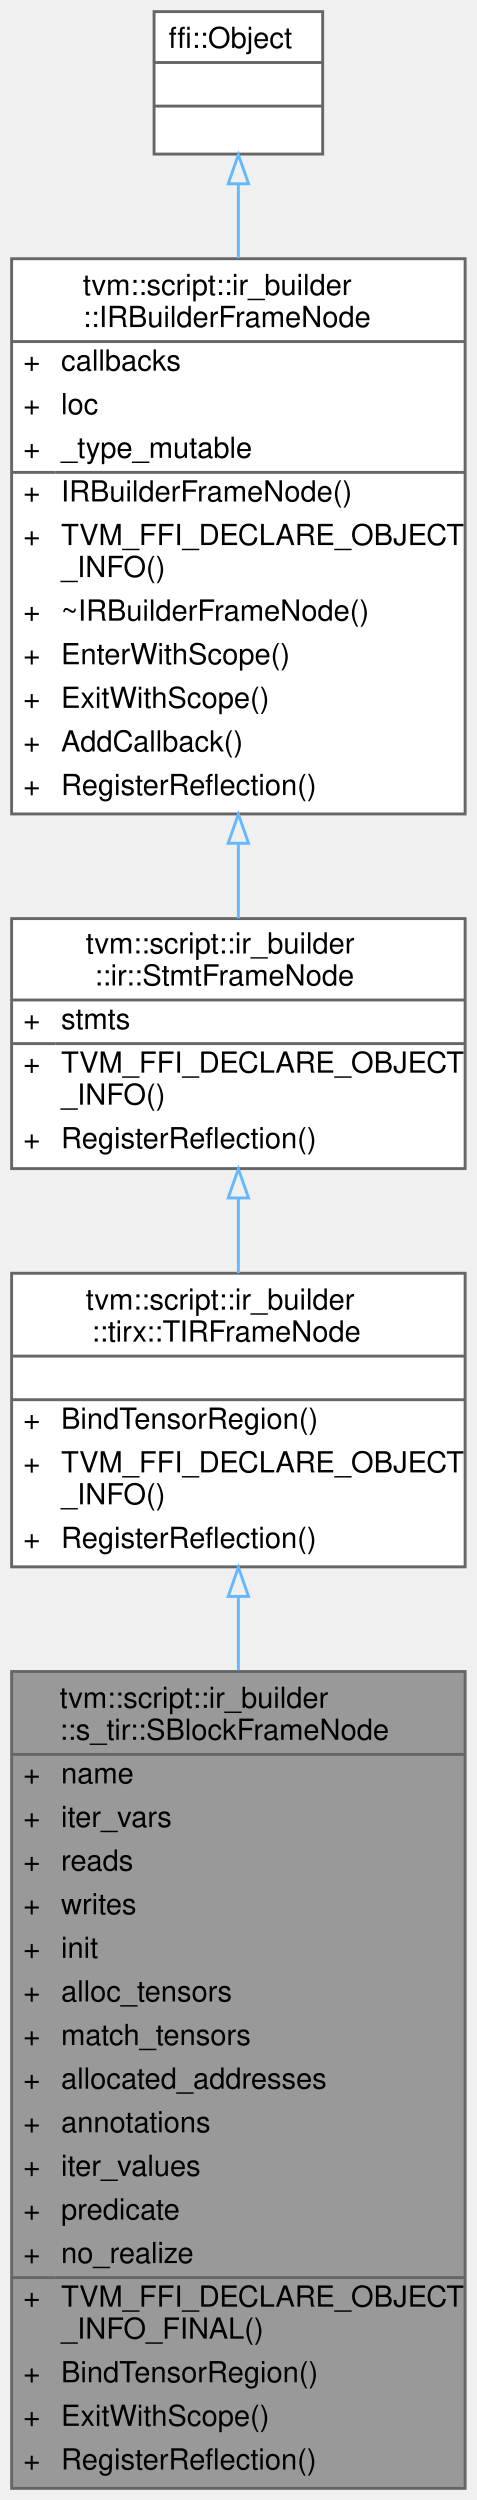
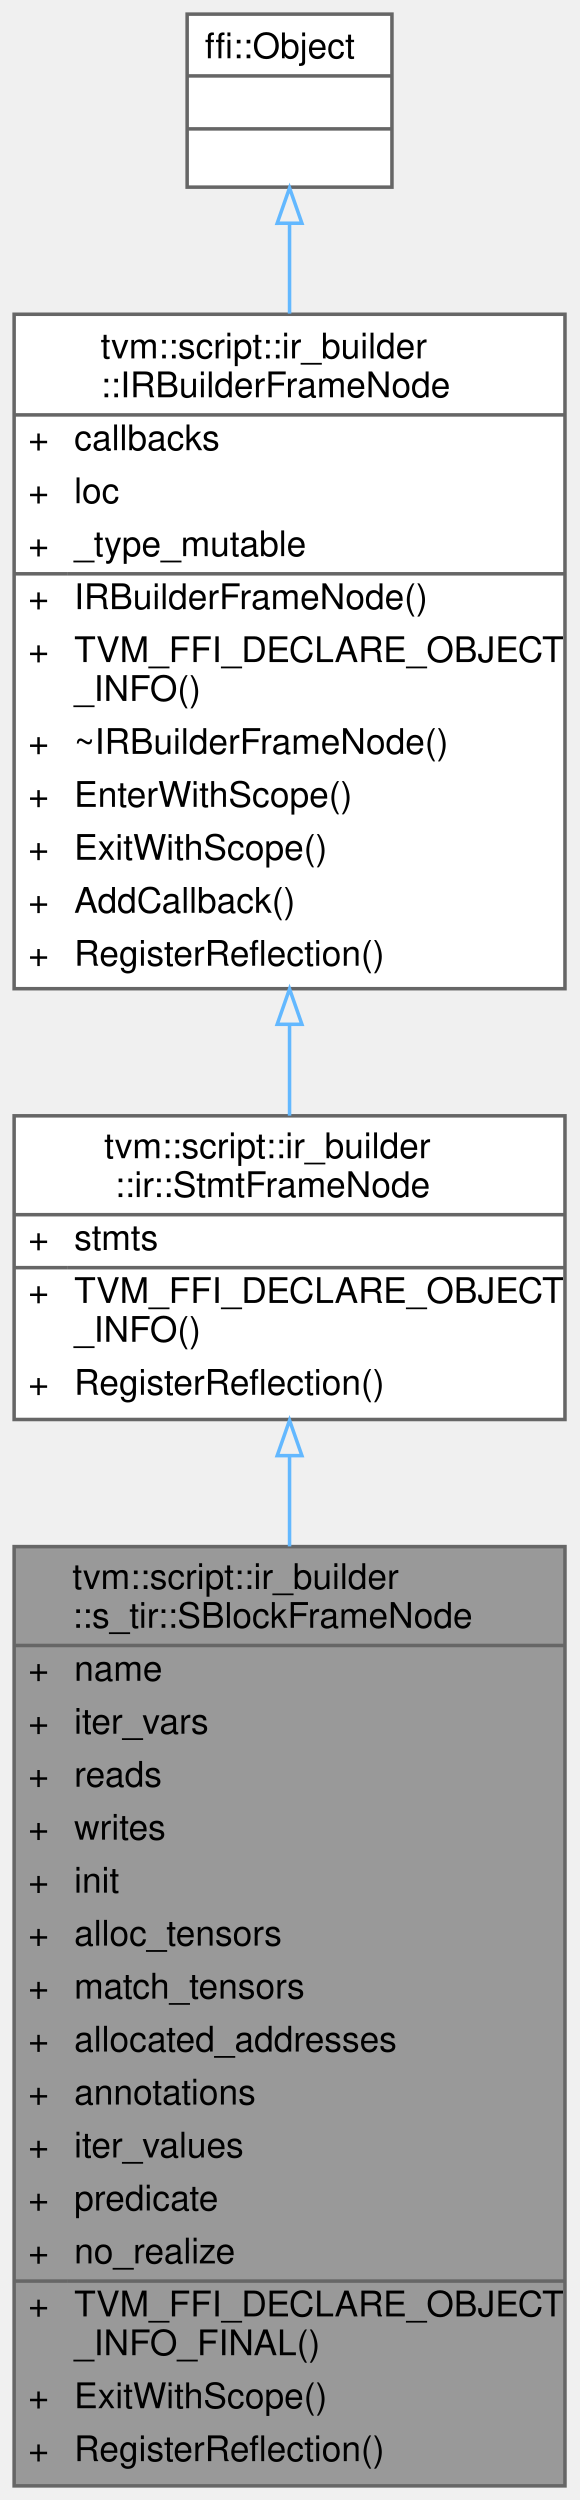
- <svg xmlns="http://www.w3.org/2000/svg" xmlns:xlink="http://www.w3.org/1999/xlink" width="164pt" height="860pt" viewBox="0.00 0.00 164.00 860.00">
-   <g id="graph0" class="graph" transform="scale(1 1) rotate(0) translate(4 856)">
+ <svg xmlns="http://www.w3.org/2000/svg" xmlns:xlink="http://www.w3.org/1999/xlink" width="164pt" height="708pt" viewBox="0.00 0.00 164.00 708.00">
+   <g id="graph0" class="graph" transform="scale(1 1) rotate(0) translate(4 704)">
    <g id="Node000001" class="node">
      <g id="a_Node000001">
        <a xlink:title="A frame that represents the block.">
-           <polygon fill="#999999" stroke="transparent" points="156,-281 0,-281 0,0 156,0 156,-281" />
-           <text text-anchor="start" x="16.5" y="-268.5" font-family="Helvetica,sans-Serif" font-size="10.00">tvm::script::ir_builder</text>
-           <text text-anchor="start" x="16.5" y="-257.5" font-family="Helvetica,sans-Serif" font-size="10.00">::s_tir::SBlockFrameNode</text>
-           <text text-anchor="start" x="4" y="-242.5" font-family="Helvetica,sans-Serif" font-size="10.00">+</text>
-           <text text-anchor="start" x="17" y="-242.5" font-family="Helvetica,sans-Serif" font-size="10.00">name</text>
-           <text text-anchor="start" x="4" y="-227.5" font-family="Helvetica,sans-Serif" font-size="10.00">+</text>
-           <text text-anchor="start" x="17" y="-227.5" font-family="Helvetica,sans-Serif" font-size="10.00">iter_vars</text>
-           <text text-anchor="start" x="4" y="-212.5" font-family="Helvetica,sans-Serif" font-size="10.00">+</text>
-           <text text-anchor="start" x="17" y="-212.5" font-family="Helvetica,sans-Serif" font-size="10.00">reads</text>
-           <text text-anchor="start" x="4" y="-197.5" font-family="Helvetica,sans-Serif" font-size="10.00">+</text>
-           <text text-anchor="start" x="17" y="-197.5" font-family="Helvetica,sans-Serif" font-size="10.00">writes</text>
-           <text text-anchor="start" x="4" y="-182.5" font-family="Helvetica,sans-Serif" font-size="10.00">+</text>
-           <text text-anchor="start" x="17" y="-182.5" font-family="Helvetica,sans-Serif" font-size="10.00">init</text>
-           <text text-anchor="start" x="4" y="-167.5" font-family="Helvetica,sans-Serif" font-size="10.00">+</text>
-           <text text-anchor="start" x="17" y="-167.5" font-family="Helvetica,sans-Serif" font-size="10.00">alloc_tensors</text>
-           <text text-anchor="start" x="4" y="-152.5" font-family="Helvetica,sans-Serif" font-size="10.00">+</text>
-           <text text-anchor="start" x="17" y="-152.5" font-family="Helvetica,sans-Serif" font-size="10.00">match_tensors</text>
-           <text text-anchor="start" x="4" y="-137.5" font-family="Helvetica,sans-Serif" font-size="10.00">+</text>
-           <text text-anchor="start" x="17" y="-137.5" font-family="Helvetica,sans-Serif" font-size="10.00">allocated_addresses</text>
-           <text text-anchor="start" x="4" y="-122.5" font-family="Helvetica,sans-Serif" font-size="10.00">+</text>
-           <text text-anchor="start" x="17" y="-122.5" font-family="Helvetica,sans-Serif" font-size="10.00">annotations</text>
-           <text text-anchor="start" x="4" y="-107.5" font-family="Helvetica,sans-Serif" font-size="10.00">+</text>
-           <text text-anchor="start" x="17" y="-107.5" font-family="Helvetica,sans-Serif" font-size="10.00">iter_values</text>
-           <text text-anchor="start" x="4" y="-92.5" font-family="Helvetica,sans-Serif" font-size="10.00">+</text>
-           <text text-anchor="start" x="17" y="-92.5" font-family="Helvetica,sans-Serif" font-size="10.00">predicate</text>
-           <text text-anchor="start" x="4" y="-77.5" font-family="Helvetica,sans-Serif" font-size="10.00">+</text>
-           <text text-anchor="start" x="17" y="-77.5" font-family="Helvetica,sans-Serif" font-size="10.00">no_realize</text>
-           <text text-anchor="start" x="4" y="-62.5" font-family="Helvetica,sans-Serif" font-size="10.00">+</text>
-           <text text-anchor="start" x="17" y="-62.5" font-family="Helvetica,sans-Serif" font-size="10.00">TVM_FFI_DECLARE_OBJECT</text>
-           <text text-anchor="start" x="17" y="-51.5" font-family="Helvetica,sans-Serif" font-size="10.00">_INFO_FINAL()</text>
-           <text text-anchor="start" x="4" y="-36.5" font-family="Helvetica,sans-Serif" font-size="10.00">+</text>
-           <text text-anchor="start" x="17" y="-36.5" font-family="Helvetica,sans-Serif" font-size="10.00">BindTensorRegion()</text>
-           <text text-anchor="start" x="4" y="-21.5" font-family="Helvetica,sans-Serif" font-size="10.00">+</text>
-           <text text-anchor="start" x="17" y="-21.5" font-family="Helvetica,sans-Serif" font-size="10.00">ExitWithScope()</text>
-           <text text-anchor="start" x="4" y="-6.5" font-family="Helvetica,sans-Serif" font-size="10.00">+</text>
-           <text text-anchor="start" x="17" y="-6.5" font-family="Helvetica,sans-Serif" font-size="10.00">RegisterReflection()</text>
-           <polygon fill="#666666" stroke="#666666" points="0,-252.5 0,-252.5 156,-252.5 156,-252.5 0,-252.5" />
-           <polygon fill="#666666" stroke="#666666" points="0,-72.5 0,-72.5 15,-72.5 15,-72.5 0,-72.5" />
-           <polygon fill="#666666" stroke="#666666" points="15,-72.5 15,-72.5 156,-72.5 156,-72.5 15,-72.5" />
-           <polygon fill="none" stroke="#666666" points="0,0 0,-281 156,-281 156,0 0,0" />
+           <polygon fill="#999999" stroke="transparent" points="156,-266 0,-266 0,0 156,0 156,-266" />
+           <text text-anchor="start" x="16.5" y="-254" font-family="Helvetica,sans-Serif" font-size="10.00">tvm::script::ir_builder</text>
+           <text text-anchor="start" x="16.5" y="-243" font-family="Helvetica,sans-Serif" font-size="10.00">::s_tir::SBlockFrameNode</text>
+           <text text-anchor="start" x="4" y="-228" font-family="Helvetica,sans-Serif" font-size="10.00">+</text>
+           <text text-anchor="start" x="17" y="-228" font-family="Helvetica,sans-Serif" font-size="10.00">name</text>
+           <text text-anchor="start" x="4" y="-213" font-family="Helvetica,sans-Serif" font-size="10.00">+</text>
+           <text text-anchor="start" x="17" y="-213" font-family="Helvetica,sans-Serif" font-size="10.00">iter_vars</text>
+           <text text-anchor="start" x="4" y="-198" font-family="Helvetica,sans-Serif" font-size="10.00">+</text>
+           <text text-anchor="start" x="17" y="-198" font-family="Helvetica,sans-Serif" font-size="10.00">reads</text>
+           <text text-anchor="start" x="4" y="-183" font-family="Helvetica,sans-Serif" font-size="10.00">+</text>
+           <text text-anchor="start" x="17" y="-183" font-family="Helvetica,sans-Serif" font-size="10.00">writes</text>
+           <text text-anchor="start" x="4" y="-168" font-family="Helvetica,sans-Serif" font-size="10.00">+</text>
+           <text text-anchor="start" x="17" y="-168" font-family="Helvetica,sans-Serif" font-size="10.00">init</text>
+           <text text-anchor="start" x="4" y="-153" font-family="Helvetica,sans-Serif" font-size="10.00">+</text>
+           <text text-anchor="start" x="17" y="-153" font-family="Helvetica,sans-Serif" font-size="10.00">alloc_tensors</text>
+           <text text-anchor="start" x="4" y="-138" font-family="Helvetica,sans-Serif" font-size="10.00">+</text>
+           <text text-anchor="start" x="17" y="-138" font-family="Helvetica,sans-Serif" font-size="10.00">match_tensors</text>
+           <text text-anchor="start" x="4" y="-123" font-family="Helvetica,sans-Serif" font-size="10.00">+</text>
+           <text text-anchor="start" x="17" y="-123" font-family="Helvetica,sans-Serif" font-size="10.00">allocated_addresses</text>
+           <text text-anchor="start" x="4" y="-108" font-family="Helvetica,sans-Serif" font-size="10.00">+</text>
+           <text text-anchor="start" x="17" y="-108" font-family="Helvetica,sans-Serif" font-size="10.00">annotations</text>
+           <text text-anchor="start" x="4" y="-93" font-family="Helvetica,sans-Serif" font-size="10.00">+</text>
+           <text text-anchor="start" x="17" y="-93" font-family="Helvetica,sans-Serif" font-size="10.00">iter_values</text>
+           <text text-anchor="start" x="4" y="-78" font-family="Helvetica,sans-Serif" font-size="10.00">+</text>
+           <text text-anchor="start" x="17" y="-78" font-family="Helvetica,sans-Serif" font-size="10.00">predicate</text>
+           <text text-anchor="start" x="4" y="-63" font-family="Helvetica,sans-Serif" font-size="10.00">+</text>
+           <text text-anchor="start" x="17" y="-63" font-family="Helvetica,sans-Serif" font-size="10.00">no_realize</text>
+           <text text-anchor="start" x="4" y="-48" font-family="Helvetica,sans-Serif" font-size="10.00">+</text>
+           <text text-anchor="start" x="17" y="-48" font-family="Helvetica,sans-Serif" font-size="10.00">TVM_FFI_DECLARE_OBJECT</text>
+           <text text-anchor="start" x="17" y="-37" font-family="Helvetica,sans-Serif" font-size="10.00">_INFO_FINAL()</text>
+           <text text-anchor="start" x="4" y="-22" font-family="Helvetica,sans-Serif" font-size="10.00">+</text>
+           <text text-anchor="start" x="17" y="-22" font-family="Helvetica,sans-Serif" font-size="10.00">ExitWithScope()</text>
+           <text text-anchor="start" x="4" y="-7" font-family="Helvetica,sans-Serif" font-size="10.00">+</text>
+           <text text-anchor="start" x="17" y="-7" font-family="Helvetica,sans-Serif" font-size="10.00">RegisterReflection()</text>
+           <polygon fill="#666666" stroke="#666666" points="0,-238 0,-238 156,-238 156,-238 0,-238" />
+           <polygon fill="#666666" stroke="#666666" points="0,-58 0,-58 15,-58 15,-58 0,-58" />
+           <polygon fill="#666666" stroke="#666666" points="15,-58 15,-58 156,-58 156,-58 15,-58" />
+           <polygon fill="none" stroke="#666666" points="0,0 0,-266 156,-266 156,0 0,0" />
        </a>
      </g>
    </g>
    <g id="Node000002" class="node">
      <g id="a_Node000002">
-         <a xlink:href="classtvm_1_1script_1_1ir__builder_1_1tirx_1_1TIRFrameNode.html" target="_top" xlink:title="A statement frame with dialect-specific tensor alias policy.">
-           <polygon fill="white" stroke="transparent" points="156,-418 0,-418 0,-317 156,-317 156,-418" />
-           <text text-anchor="start" x="25.5" y="-405.5" font-family="Helvetica,sans-Serif" font-size="10.00">tvm::script::ir_builder</text>
-           <text text-anchor="start" x="27.5" y="-394.5" font-family="Helvetica,sans-Serif" font-size="10.00">::tirx::TIRFrameNode</text>
-           <text text-anchor="start" x="76" y="-379.5" font-family="Helvetica,sans-Serif" font-size="10.00"> </text>
-           <text text-anchor="start" x="4" y="-364.5" font-family="Helvetica,sans-Serif" font-size="10.00">+</text>
-           <text text-anchor="start" x="17" y="-364.5" font-family="Helvetica,sans-Serif" font-size="10.00">BindTensorRegion()</text>
-           <text text-anchor="start" x="4" y="-349.5" font-family="Helvetica,sans-Serif" font-size="10.00">+</text>
-           <text text-anchor="start" x="17" y="-349.5" font-family="Helvetica,sans-Serif" font-size="10.00">TVM_FFI_DECLARE_OBJECT</text>
-           <text text-anchor="start" x="17" y="-338.5" font-family="Helvetica,sans-Serif" font-size="10.00">_INFO()</text>
-           <text text-anchor="start" x="4" y="-323.5" font-family="Helvetica,sans-Serif" font-size="10.00">+</text>
-           <text text-anchor="start" x="17" y="-323.5" font-family="Helvetica,sans-Serif" font-size="10.00">RegisterReflection()</text>
-           <polygon fill="#666666" stroke="#666666" points="0,-389.5 0,-389.5 156,-389.5 156,-389.5 0,-389.5" />
-           <polygon fill="#666666" stroke="#666666" points="0,-374.5 0,-374.5 156,-374.5 156,-374.5 0,-374.5" />
-           <polygon fill="none" stroke="#666666" points="0,-317 0,-418 156,-418 156,-317 0,-317" />
+         <a xlink:href="classtvm_1_1script_1_1ir__builder_1_1ir_1_1StmtFrameNode.html" target="_top" xlink:title="A shared frame containing a sequence of core IR statements.">
+           <polygon fill="white" stroke="transparent" points="156,-388 0,-388 0,-302 156,-302 156,-388" />
+           <text text-anchor="start" x="25.5" y="-376" font-family="Helvetica,sans-Serif" font-size="10.00">tvm::script::ir_builder</text>
+           <text text-anchor="start" x="28.5" y="-365" font-family="Helvetica,sans-Serif" font-size="10.00">::ir::StmtFrameNode</text>
+           <text text-anchor="start" x="4" y="-350" font-family="Helvetica,sans-Serif" font-size="10.00">+</text>
+           <text text-anchor="start" x="17" y="-350" font-family="Helvetica,sans-Serif" font-size="10.00">stmts</text>
+           <text text-anchor="start" x="4" y="-335" font-family="Helvetica,sans-Serif" font-size="10.00">+</text>
+           <text text-anchor="start" x="17" y="-335" font-family="Helvetica,sans-Serif" font-size="10.00">TVM_FFI_DECLARE_OBJECT</text>
+           <text text-anchor="start" x="17" y="-324" font-family="Helvetica,sans-Serif" font-size="10.00">_INFO()</text>
+           <text text-anchor="start" x="4" y="-309" font-family="Helvetica,sans-Serif" font-size="10.00">+</text>
+           <text text-anchor="start" x="17" y="-309" font-family="Helvetica,sans-Serif" font-size="10.00">RegisterReflection()</text>
+           <polygon fill="#666666" stroke="#666666" points="0,-360 0,-360 156,-360 156,-360 0,-360" />
+           <polygon fill="#666666" stroke="#666666" points="0,-345 0,-345 15,-345 15,-345 0,-345" />
+           <polygon fill="#666666" stroke="#666666" points="15,-345 15,-345 156,-345 156,-345 15,-345" />
+           <polygon fill="none" stroke="#666666" points="0,-302 0,-388 156,-388 156,-302 0,-302" />
        </a>
      </g>
    </g>
    <g id="edge1_Node000001_Node000002" class="edge">
      <g id="a_edge1_Node000001_Node000002">
        <a xlink:title=" ">
-           <path fill="none" stroke="#63b8ff" d="M78,-306.61C78,-298.6 78,-290.14 78,-281.44" />
-           <polygon fill="none" stroke="#63b8ff" points="74.5,-306.84 78,-316.84 81.5,-306.84 74.5,-306.84" />
+           <path fill="none" stroke="#63b8ff" d="M78,-291.54C78,-283.51 78,-274.92 78,-266.06" />
+           <polygon fill="none" stroke="#63b8ff" points="74.5,-291.76 78,-301.76 81.5,-291.76 74.5,-291.76" />
        </a>
      </g>
    </g>
    <g id="Node000003" class="node">
      <g id="a_Node000003">
-         <a xlink:href="classtvm_1_1script_1_1ir__builder_1_1ir_1_1StmtFrameNode.html" target="_top" xlink:title="A shared frame containing a sequence of core IR statements.">
-           <polygon fill="white" stroke="transparent" points="156,-540 0,-540 0,-454 156,-454 156,-540" />
-           <text text-anchor="start" x="25.5" y="-528" font-family="Helvetica,sans-Serif" font-size="10.00">tvm::script::ir_builder</text>
-           <text text-anchor="start" x="28.5" y="-517" font-family="Helvetica,sans-Serif" font-size="10.00">::ir::StmtFrameNode</text>
-           <text text-anchor="start" x="4" y="-502" font-family="Helvetica,sans-Serif" font-size="10.00">+</text>
-           <text text-anchor="start" x="17" y="-502" font-family="Helvetica,sans-Serif" font-size="10.00">stmts</text>
-           <text text-anchor="start" x="4" y="-487" font-family="Helvetica,sans-Serif" font-size="10.00">+</text>
-           <text text-anchor="start" x="17" y="-487" font-family="Helvetica,sans-Serif" font-size="10.00">TVM_FFI_DECLARE_OBJECT</text>
-           <text text-anchor="start" x="17" y="-476" font-family="Helvetica,sans-Serif" font-size="10.00">_INFO()</text>
-           <text text-anchor="start" x="4" y="-461" font-family="Helvetica,sans-Serif" font-size="10.00">+</text>
-           <text text-anchor="start" x="17" y="-461" font-family="Helvetica,sans-Serif" font-size="10.00">RegisterReflection()</text>
-           <polygon fill="#666666" stroke="#666666" points="0,-512 0,-512 156,-512 156,-512 0,-512" />
-           <polygon fill="#666666" stroke="#666666" points="0,-497 0,-497 15,-497 15,-497 0,-497" />
-           <polygon fill="#666666" stroke="#666666" points="15,-497 15,-497 156,-497 156,-497 15,-497" />
-           <polygon fill="none" stroke="#666666" points="0,-454 0,-540 156,-540 156,-454 0,-454" />
+         <a xlink:href="classtvm_1_1script_1_1ir__builder_1_1IRBuilderFrameNode.html" target="_top" xlink:title="A stack frame of the IRBuilder used to keep track of the current scope. Furthermore,...">
+           <polygon fill="white" stroke="transparent" points="156,-615 0,-615 0,-424 156,-424 156,-615" />
+           <text text-anchor="start" x="24.5" y="-602.5" font-family="Helvetica,sans-Serif" font-size="10.00">tvm::script::ir_builder</text>
+           <text text-anchor="start" x="24.5" y="-591.5" font-family="Helvetica,sans-Serif" font-size="10.00">::IRBuilderFrameNode</text>
+           <text text-anchor="start" x="4" y="-576.5" font-family="Helvetica,sans-Serif" font-size="10.00">+</text>
+           <text text-anchor="start" x="17" y="-576.5" font-family="Helvetica,sans-Serif" font-size="10.00">callbacks</text>
+           <text text-anchor="start" x="4" y="-561.5" font-family="Helvetica,sans-Serif" font-size="10.00">+</text>
+           <text text-anchor="start" x="17" y="-561.5" font-family="Helvetica,sans-Serif" font-size="10.00">loc</text>
+           <text text-anchor="start" x="4" y="-546.5" font-family="Helvetica,sans-Serif" font-size="10.00">+</text>
+           <text text-anchor="start" x="17" y="-546.5" font-family="Helvetica,sans-Serif" font-size="10.00">_type_mutable</text>
+           <text text-anchor="start" x="4" y="-531.5" font-family="Helvetica,sans-Serif" font-size="10.00">+</text>
+           <text text-anchor="start" x="17" y="-531.5" font-family="Helvetica,sans-Serif" font-size="10.00">IRBuilderFrameNode()</text>
+           <text text-anchor="start" x="4" y="-516.5" font-family="Helvetica,sans-Serif" font-size="10.00">+</text>
+           <text text-anchor="start" x="17" y="-516.5" font-family="Helvetica,sans-Serif" font-size="10.00">TVM_FFI_DECLARE_OBJECT</text>
+           <text text-anchor="start" x="17" y="-505.5" font-family="Helvetica,sans-Serif" font-size="10.00">_INFO()</text>
+           <text text-anchor="start" x="4" y="-490.5" font-family="Helvetica,sans-Serif" font-size="10.00">+</text>
+           <text text-anchor="start" x="17" y="-490.5" font-family="Helvetica,sans-Serif" font-size="10.00">~IRBuilderFrameNode()</text>
+           <text text-anchor="start" x="4" y="-475.5" font-family="Helvetica,sans-Serif" font-size="10.00">+</text>
+           <text text-anchor="start" x="17" y="-475.5" font-family="Helvetica,sans-Serif" font-size="10.00">EnterWithScope()</text>
+           <text text-anchor="start" x="4" y="-460.5" font-family="Helvetica,sans-Serif" font-size="10.00">+</text>
+           <text text-anchor="start" x="17" y="-460.5" font-family="Helvetica,sans-Serif" font-size="10.00">ExitWithScope()</text>
+           <text text-anchor="start" x="4" y="-445.5" font-family="Helvetica,sans-Serif" font-size="10.00">+</text>
+           <text text-anchor="start" x="17" y="-445.5" font-family="Helvetica,sans-Serif" font-size="10.00">AddCallback()</text>
+           <text text-anchor="start" x="4" y="-430.5" font-family="Helvetica,sans-Serif" font-size="10.00">+</text>
+           <text text-anchor="start" x="17" y="-430.5" font-family="Helvetica,sans-Serif" font-size="10.00">RegisterReflection()</text>
+           <polygon fill="#666666" stroke="#666666" points="0,-586.5 0,-586.5 156,-586.5 156,-586.5 0,-586.5" />
+           <polygon fill="#666666" stroke="#666666" points="0,-541.5 0,-541.5 15,-541.5 15,-541.5 0,-541.5" />
+           <polygon fill="#666666" stroke="#666666" points="15,-541.5 15,-541.5 156,-541.5 156,-541.5 15,-541.5" />
+           <polygon fill="none" stroke="#666666" points="0,-424 0,-615 156,-615 156,-424 0,-424" />
        </a>
      </g>
    </g>
    <g id="edge2_Node000002_Node000003" class="edge">
      <g id="a_edge2_Node000002_Node000003">
        <a xlink:title=" ">
-           <path fill="none" stroke="#63b8ff" d="M78,-443.74C78,-435.26 78,-426.5 78,-418.08" />
-           <polygon fill="none" stroke="#63b8ff" points="74.5,-443.9 78,-453.9 81.5,-443.9 74.5,-443.9" />
+           <path fill="none" stroke="#63b8ff" d="M78,-413.7C78,-404.73 78,-396.04 78,-388.05" />
+           <polygon fill="none" stroke="#63b8ff" points="74.5,-413.92 78,-423.92 81.5,-413.92 74.5,-413.92" />
        </a>
      </g>
    </g>
    <g id="Node000004" class="node">
      <g id="a_Node000004">
-         <a xlink:href="classtvm_1_1script_1_1ir__builder_1_1IRBuilderFrameNode.html" target="_top" xlink:title="A stack frame of the IRBuilder used to keep track of the current scope. Furthermore,...">
-           <polygon fill="white" stroke="transparent" points="156,-767 0,-767 0,-576 156,-576 156,-767" />
-           <text text-anchor="start" x="24.5" y="-754.5" font-family="Helvetica,sans-Serif" font-size="10.00">tvm::script::ir_builder</text>
-           <text text-anchor="start" x="24.5" y="-743.5" font-family="Helvetica,sans-Serif" font-size="10.00">::IRBuilderFrameNode</text>
-           <text text-anchor="start" x="4" y="-728.5" font-family="Helvetica,sans-Serif" font-size="10.00">+</text>
-           <text text-anchor="start" x="17" y="-728.5" font-family="Helvetica,sans-Serif" font-size="10.00">callbacks</text>
-           <text text-anchor="start" x="4" y="-713.5" font-family="Helvetica,sans-Serif" font-size="10.00">+</text>
-           <text text-anchor="start" x="17" y="-713.5" font-family="Helvetica,sans-Serif" font-size="10.00">loc</text>
-           <text text-anchor="start" x="4" y="-698.5" font-family="Helvetica,sans-Serif" font-size="10.00">+</text>
-           <text text-anchor="start" x="17" y="-698.5" font-family="Helvetica,sans-Serif" font-size="10.00">_type_mutable</text>
-           <text text-anchor="start" x="4" y="-683.5" font-family="Helvetica,sans-Serif" font-size="10.00">+</text>
-           <text text-anchor="start" x="17" y="-683.5" font-family="Helvetica,sans-Serif" font-size="10.00">IRBuilderFrameNode()</text>
-           <text text-anchor="start" x="4" y="-668.5" font-family="Helvetica,sans-Serif" font-size="10.00">+</text>
-           <text text-anchor="start" x="17" y="-668.5" font-family="Helvetica,sans-Serif" font-size="10.00">TVM_FFI_DECLARE_OBJECT</text>
-           <text text-anchor="start" x="17" y="-657.5" font-family="Helvetica,sans-Serif" font-size="10.00">_INFO()</text>
-           <text text-anchor="start" x="4" y="-642.5" font-family="Helvetica,sans-Serif" font-size="10.00">+</text>
-           <text text-anchor="start" x="17" y="-642.5" font-family="Helvetica,sans-Serif" font-size="10.00">~IRBuilderFrameNode()</text>
-           <text text-anchor="start" x="4" y="-627.5" font-family="Helvetica,sans-Serif" font-size="10.00">+</text>
-           <text text-anchor="start" x="17" y="-627.5" font-family="Helvetica,sans-Serif" font-size="10.00">EnterWithScope()</text>
-           <text text-anchor="start" x="4" y="-612.5" font-family="Helvetica,sans-Serif" font-size="10.00">+</text>
-           <text text-anchor="start" x="17" y="-612.5" font-family="Helvetica,sans-Serif" font-size="10.00">ExitWithScope()</text>
-           <text text-anchor="start" x="4" y="-597.5" font-family="Helvetica,sans-Serif" font-size="10.00">+</text>
-           <text text-anchor="start" x="17" y="-597.5" font-family="Helvetica,sans-Serif" font-size="10.00">AddCallback()</text>
-           <text text-anchor="start" x="4" y="-582.5" font-family="Helvetica,sans-Serif" font-size="10.00">+</text>
-           <text text-anchor="start" x="17" y="-582.5" font-family="Helvetica,sans-Serif" font-size="10.00">RegisterReflection()</text>
-           <polygon fill="#666666" stroke="#666666" points="0,-738.5 0,-738.5 156,-738.5 156,-738.5 0,-738.5" />
-           <polygon fill="#666666" stroke="#666666" points="0,-693.5 0,-693.5 15,-693.5 15,-693.5 0,-693.5" />
-           <polygon fill="#666666" stroke="#666666" points="15,-693.5 15,-693.5 156,-693.5 156,-693.5 15,-693.5" />
-           <polygon fill="none" stroke="#666666" points="0,-576 0,-767 156,-767 156,-576 0,-576" />
+         <a xlink:title=" ">
+           <polygon fill="white" stroke="transparent" points="107,-700 49,-700 49,-651 107,-651 107,-700" />
+           <text text-anchor="start" x="54" y="-687.5" font-family="Helvetica,sans-Serif" font-size="10.00">ffi::Object</text>
+           <text text-anchor="start" x="76" y="-672.5" font-family="Helvetica,sans-Serif" font-size="10.00"> </text>
+           <text text-anchor="start" x="76" y="-657.5" font-family="Helvetica,sans-Serif" font-size="10.00"> </text>
+           <polygon fill="#666666" stroke="#666666" points="49,-682.5 49,-682.5 107,-682.5 107,-682.5 49,-682.5" />
+           <polygon fill="#666666" stroke="#666666" points="49,-667.5 49,-667.5 107,-667.5 107,-667.5 49,-667.5" />
+           <polygon fill="none" stroke="#666666" points="49,-651 49,-700 107,-700 107,-651 49,-651" />
        </a>
      </g>
    </g>
    <g id="edge3_Node000003_Node000004" class="edge">
      <g id="a_edge3_Node000003_Node000004">
        <a xlink:title=" ">
-           <path fill="none" stroke="#63b8ff" d="M78,-565.7C78,-556.73 78,-548.04 78,-540.05" />
-           <polygon fill="none" stroke="#63b8ff" points="74.5,-565.92 78,-575.92 81.5,-565.92 74.5,-565.92" />
-         </a>
-       </g>
-     </g>
-     <g id="Node000005" class="node">
-       <g id="a_Node000005">
-         <a xlink:title=" ">
-           <polygon fill="white" stroke="transparent" points="107,-852 49,-852 49,-803 107,-803 107,-852" />
-           <text text-anchor="start" x="54" y="-839.5" font-family="Helvetica,sans-Serif" font-size="10.00">ffi::Object</text>
-           <text text-anchor="start" x="76" y="-824.5" font-family="Helvetica,sans-Serif" font-size="10.00"> </text>
-           <text text-anchor="start" x="76" y="-809.5" font-family="Helvetica,sans-Serif" font-size="10.00"> </text>
-           <polygon fill="#666666" stroke="#666666" points="49,-834.5 49,-834.5 107,-834.5 107,-834.5 49,-834.5" />
-           <polygon fill="#666666" stroke="#666666" points="49,-819.5 49,-819.5 107,-819.5 107,-819.5 49,-819.5" />
-           <polygon fill="none" stroke="#666666" points="49,-803 49,-852 107,-852 107,-803 49,-803" />
-         </a>
-       </g>
-     </g>
-     <g id="edge4_Node000004_Node000005" class="edge">
-       <g id="a_edge4_Node000004_Node000005">
-         <a xlink:title=" ">
-           <path fill="none" stroke="#63b8ff" d="M78,-792.72C78,-784.91 78,-776.22 78,-767.19" />
-           <polygon fill="none" stroke="#63b8ff" points="74.5,-792.77 78,-802.77 81.5,-792.78 74.5,-792.77" />
+           <path fill="none" stroke="#63b8ff" d="M78,-640.72C78,-632.91 78,-624.22 78,-615.19" />
+           <polygon fill="none" stroke="#63b8ff" points="74.5,-640.77 78,-650.77 81.5,-640.78 74.5,-640.77" />
        </a>
      </g>
    </g>
  </g>
</svg>
